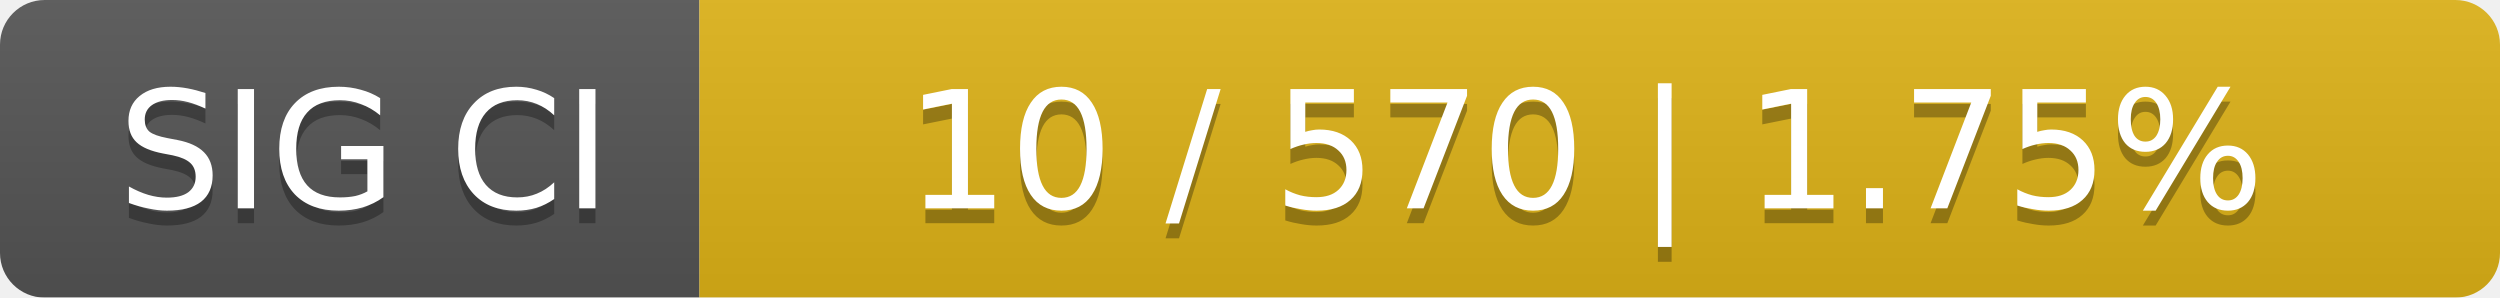
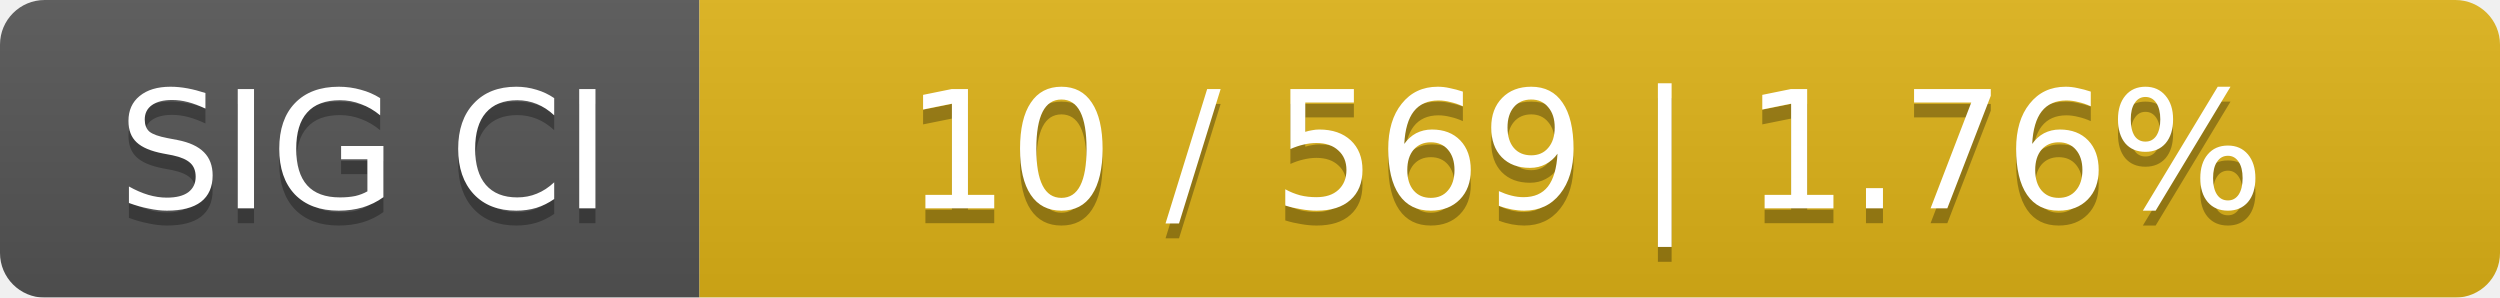
<svg xmlns="http://www.w3.org/2000/svg" width="168" height="20">
  <linearGradient id="smooth" x2="0" y2="100%">
    <stop offset="0" stop-color="#bbb" stop-opacity=".1" />
    <stop offset="1" stop-opacity=".1" />
  </linearGradient>
  <mask id="round">
    <rect width="168" height="20" rx="3" fill="#fff" />
  </mask>
  <g mask="url(#round)">
    <rect width="47" height="20" fill="#555" />
    <rect x="47" width="121" height="20" fill="#dfb317" />
    <rect width="168" height="20" fill="url(#smooth)" />
  </g>
  <g fill="#fff" text-anchor="middle" font-family="DejaVu Sans,Verdana,Geneva,sans-serif" font-size="11">
    <text x="24.5" y="15" fill="#010101" fill-opacity=".3">SIG CI</text>
    <text x="24.5" y="14">SIG CI</text>
-     <text x="106.5" y="15" fill="#010101" fill-opacity=".3">10 / 570    |    1.75%</text>
-     <text x="106.5" y="14">10 / 570    |    1.75%</text>
+     <text x="106.5" y="15" fill="#010101" fill-opacity=".3">10 / 569    |    1.76%</text>
+     <text x="106.5" y="14">10 / 569    |    1.76%</text>
  </g>
</svg>
